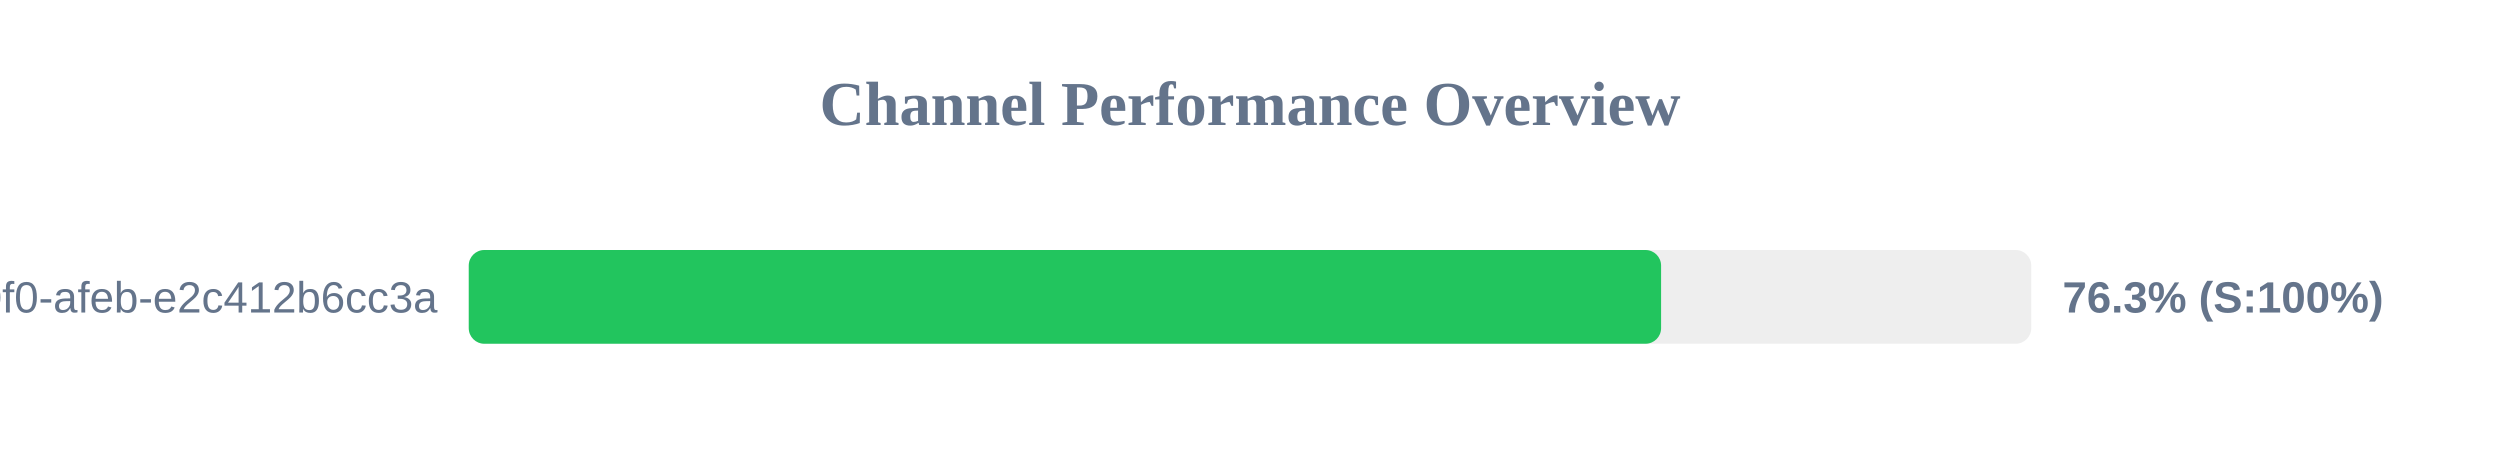
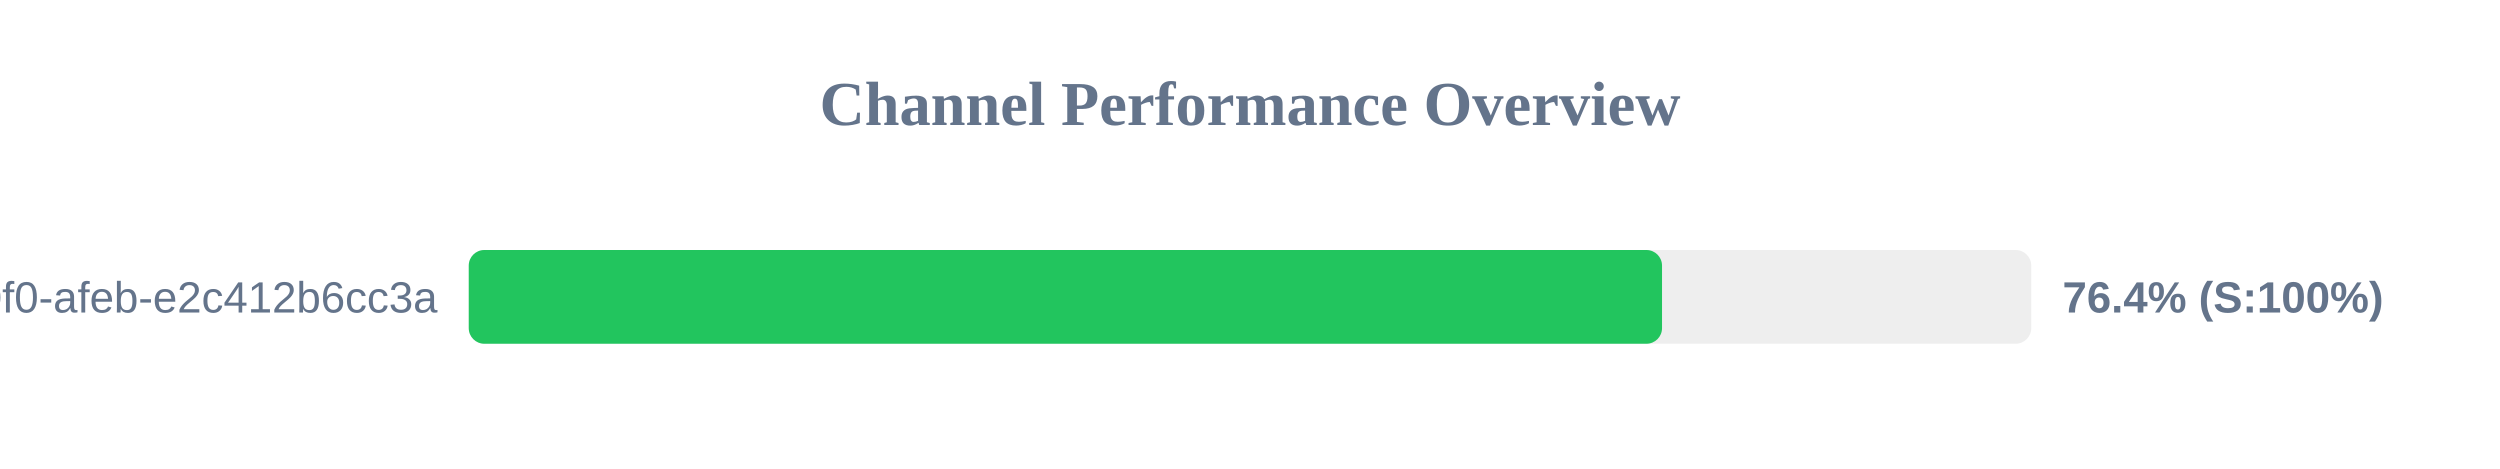
<svg xmlns="http://www.w3.org/2000/svg" width="800" height="150" version="1.1">
  <style>
        .row { font: 14px Arial; fill: #64748b; }
        .score { font: bold 14px Arial; fill: #64748b; }
    </style>
  <text x="400" y="40" text-anchor="middle" font-size="20px" font-weight="bold" fill="#64748b">Channel Performance Overview</text>
  <rect x="150" y="80" width="500" height="30" fill="#eee" rx="5" />
-   <rect x="150" y="80" width="381.55" height="30" fill="#22c55e" rx="5" />
+   <rect x="150" y="80" width="381.85" height="30" fill="#22c55e" rx="5" />
  <text x="140" y="100" text-anchor="end" class="row">?uuid=c6e02cd8-ce11-40f0-afeb-e2c412b6cc3a</text>
-   <text x="660" y="100" text-anchor="start" class="score">76.3% (S:100%)</text>
+   <text x="660" y="100" text-anchor="start" class="score">76.4% (S:100%)</text>
</svg>
